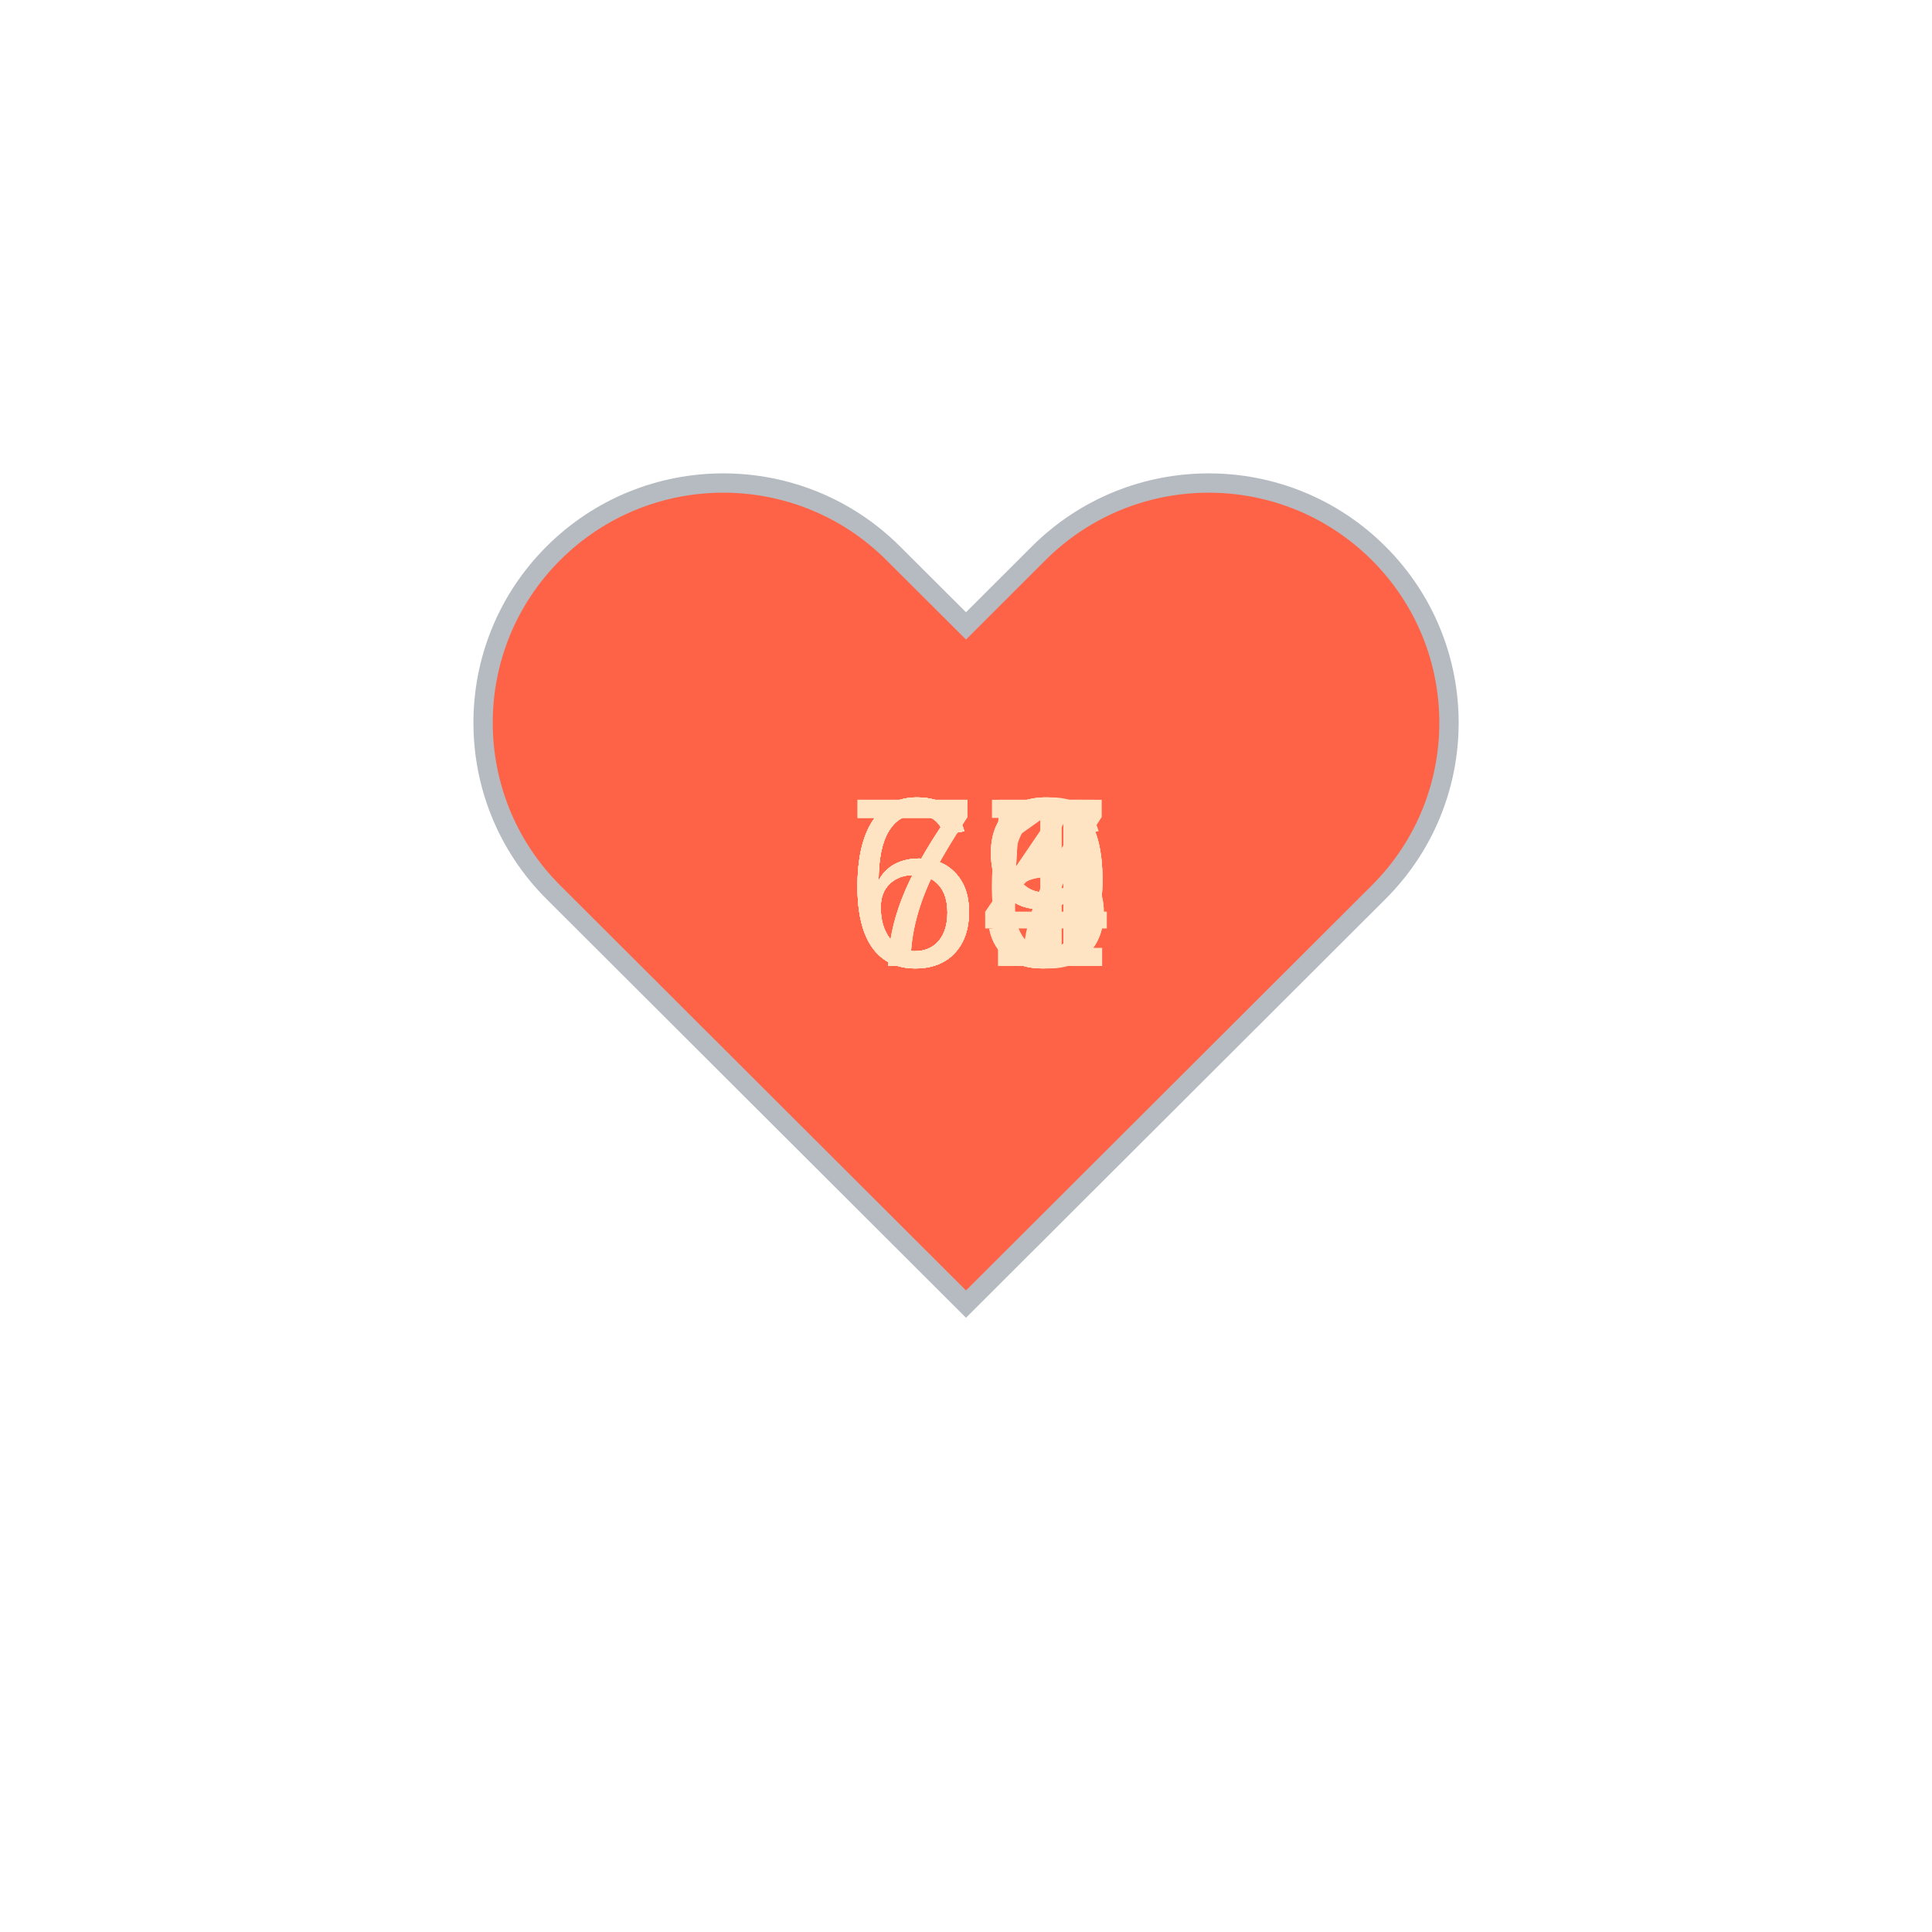
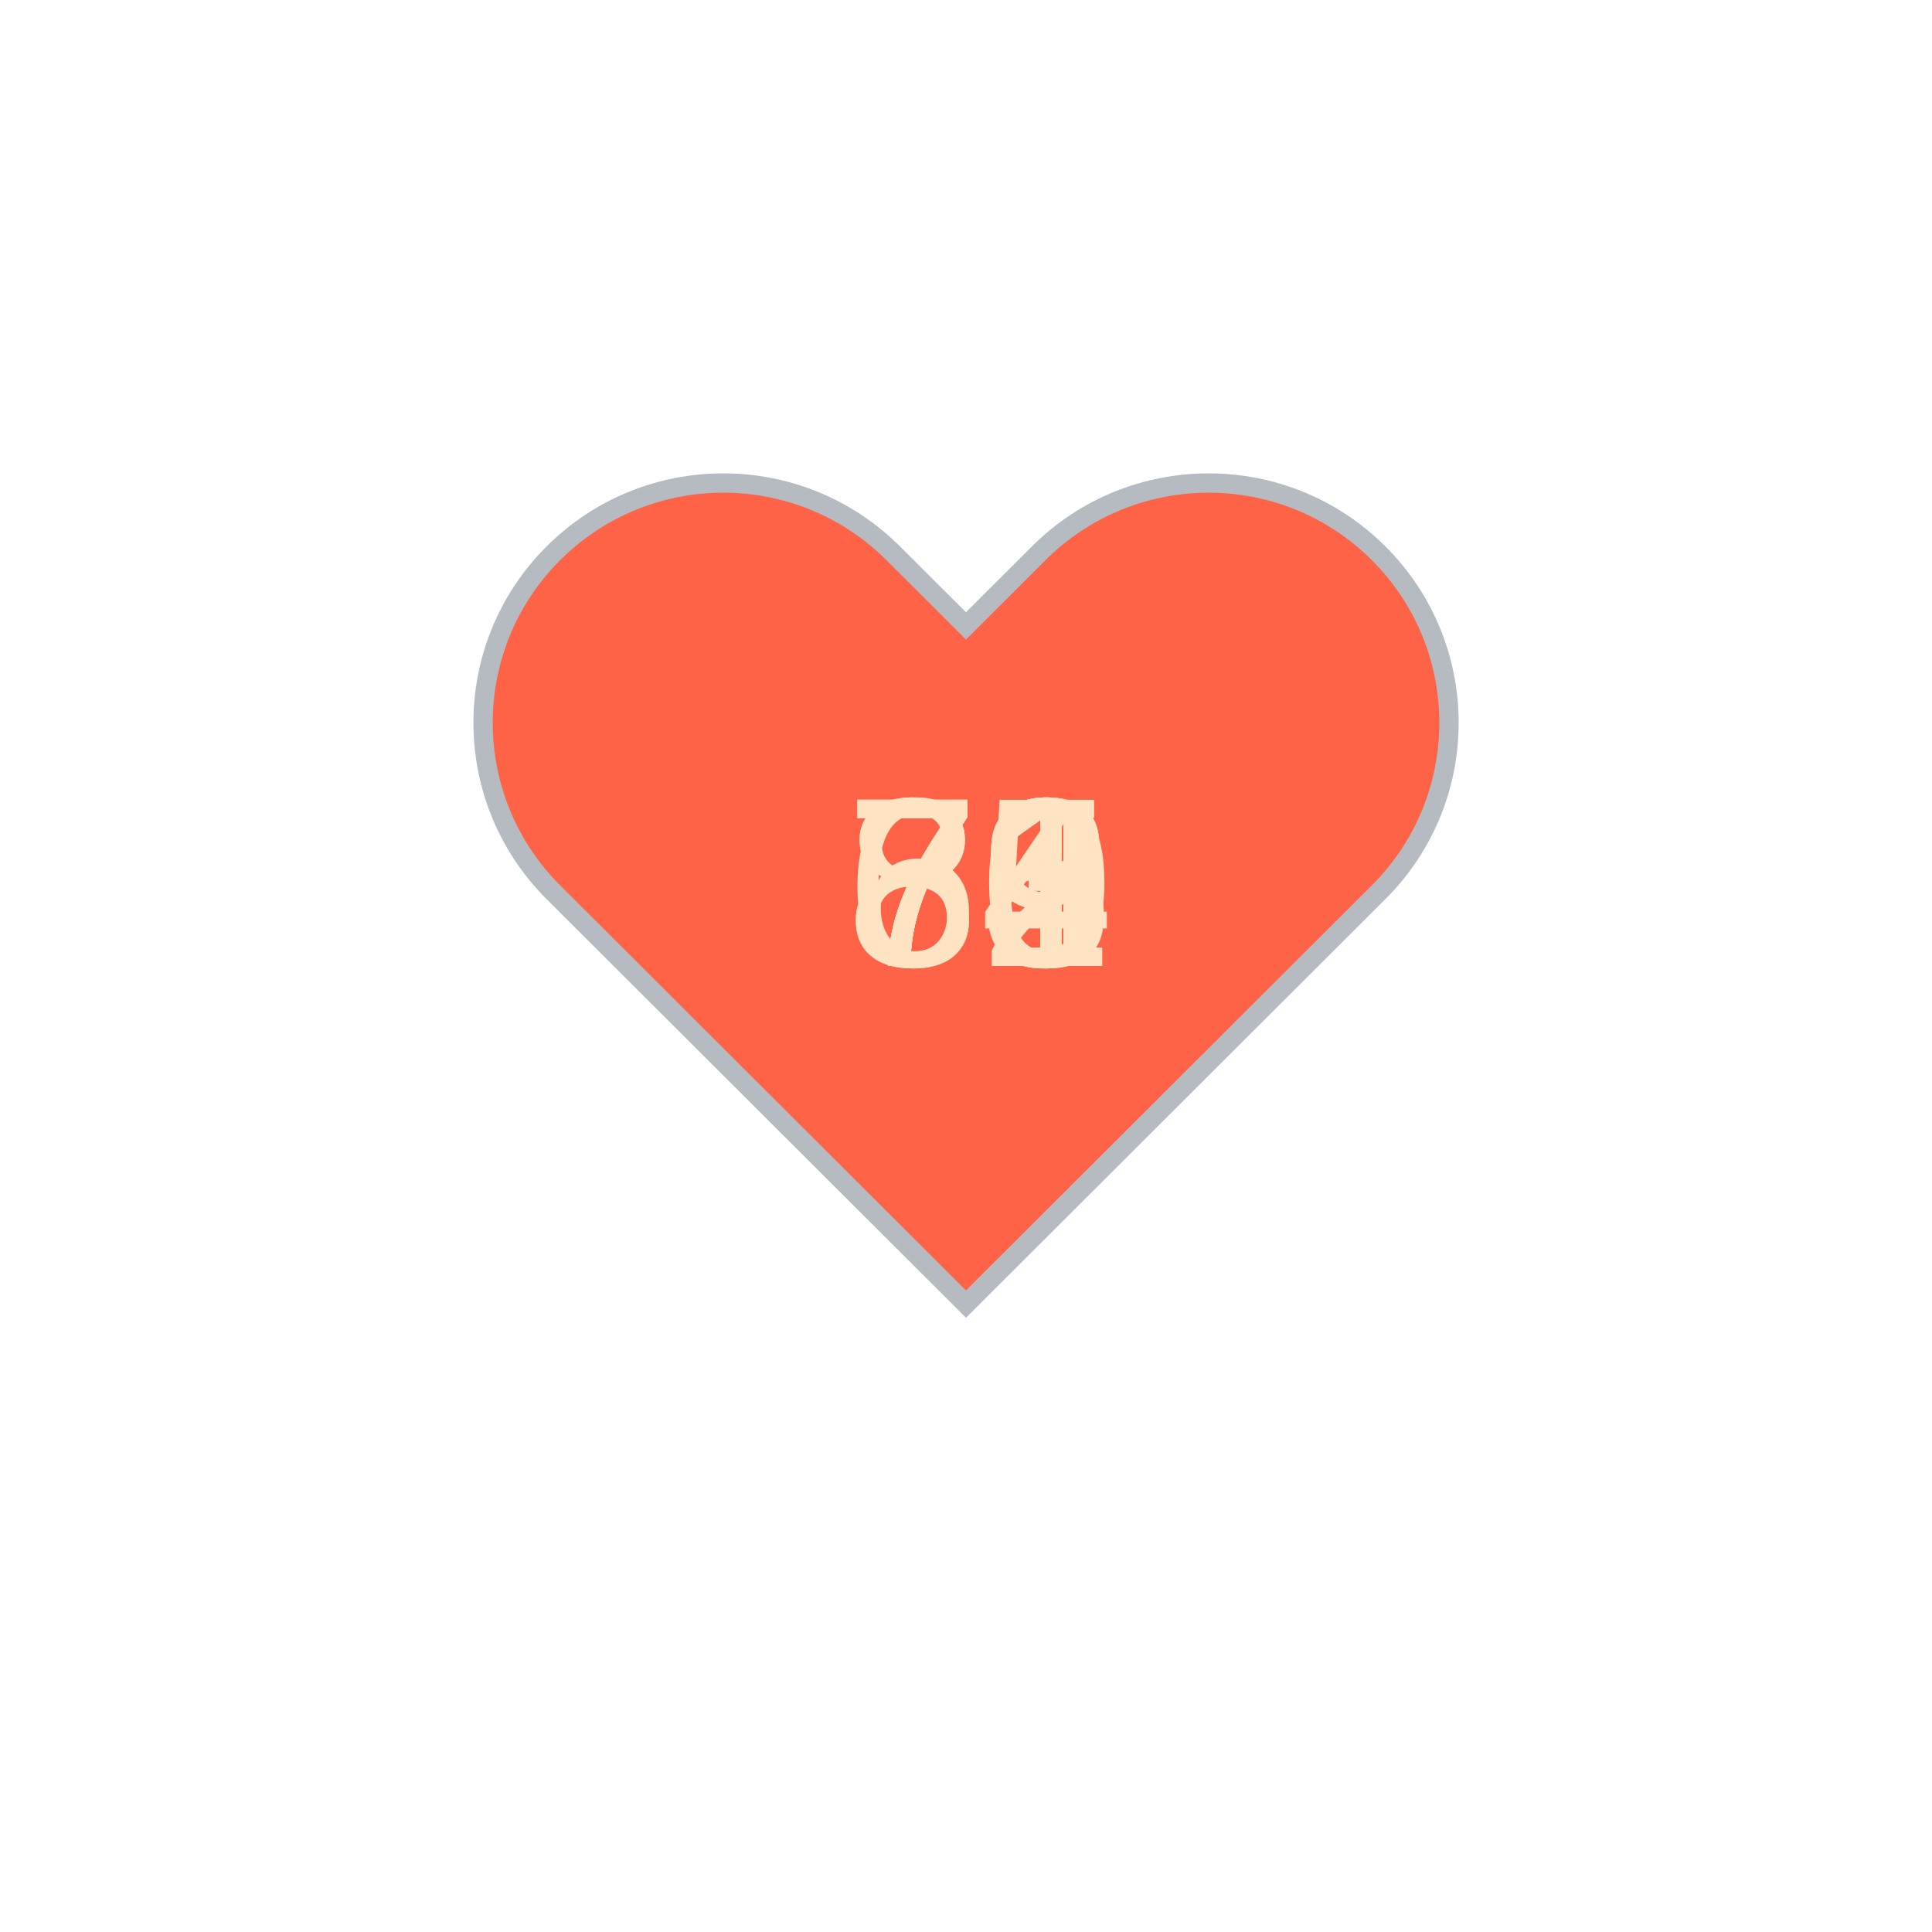
<svg xmlns="http://www.w3.org/2000/svg" baseProfile="full" height="150" version="1.1" viewBox="0,0,200,200" width="150">
  <defs />
  <g transform="translate(100 100)">
    <path d="M92.71,7.27L92.71,7.27c-9.71-9.69-25.46-9.69-35.18,0L50,14.79l-7.54-7.52C32.75-2.42,17-2.42,7.29,7.27v0 c-9.71,9.69-9.71,25.41,0,35.1L50,85l42.71-42.63C102.43,32.68,102.43,16.96,92.71,7.27z" fill="tomato" stroke="#B6BBC1" stroke-width="2" transform="translate(-50 -50)" />
    <animateTransform additive="sum" attributeName="transform" dur="1.2s" repeatCount="indefinite" type="scale" values="1; 1.5; 1.25; 1.5; 1.5; 1;" />
-     <text fill="bisque" style="font-size:25px; font-family:Arial" transform="translate(-12.5 0)">69<animate attributeName="visibility" dur="12.0s" keyTimes="0;0.1;0.2;0.3;0.4;0.5;0.6;0.7;0.8;0.9;1.0" repeatCount="indefinite" values="visible;hidden;hidden;hidden;hidden;hidden;hidden;hidden;hidden;hidden;hidden" />
+     <text fill="bisque" style="font-size:25px; font-family:Arial" transform="translate(-12.5 0)">71<animate attributeName="visibility" dur="12.0s" keyTimes="0;0.1;0.2;0.3;0.4;0.5;0.6;0.7;0.8;0.9;1.0" repeatCount="indefinite" values="visible;hidden;hidden;hidden;hidden;hidden;hidden;hidden;hidden;hidden;hidden" />
    </text>
-     <text fill="bisque" style="font-size:25px; font-family:Arial" transform="translate(-12.5 0)">74<animate attributeName="visibility" dur="12.0s" keyTimes="0;0.1;0.2;0.3;0.4;0.5;0.6;0.7;0.8;0.9;1.0" repeatCount="indefinite" values="hidden;visible;hidden;hidden;hidden;hidden;hidden;hidden;hidden;hidden;hidden" />
+     <text fill="bisque" style="font-size:25px; font-family:Arial" transform="translate(-12.5 0)">69<animate attributeName="visibility" dur="12.0s" keyTimes="0;0.1;0.2;0.3;0.4;0.5;0.6;0.7;0.8;0.9;1.0" repeatCount="indefinite" values="hidden;visible;hidden;hidden;hidden;hidden;hidden;hidden;hidden;hidden;hidden" />
    </text>
-     <text fill="bisque" style="font-size:25px; font-family:Arial" transform="translate(-12.5 0)">69<animate attributeName="visibility" dur="12.0s" keyTimes="0;0.1;0.2;0.3;0.4;0.5;0.6;0.7;0.8;0.9;1.0" repeatCount="indefinite" values="hidden;hidden;visible;hidden;hidden;hidden;hidden;hidden;hidden;hidden;hidden" />
+     <text fill="bisque" style="font-size:25px; font-family:Arial" transform="translate(-12.5 0)">73<animate attributeName="visibility" dur="12.0s" keyTimes="0;0.1;0.2;0.3;0.4;0.5;0.6;0.7;0.8;0.9;1.0" repeatCount="indefinite" values="hidden;hidden;visible;hidden;hidden;hidden;hidden;hidden;hidden;hidden;hidden" />
    </text>
-     <text fill="bisque" style="font-size:25px; font-family:Arial" transform="translate(-12.5 0)">67<animate attributeName="visibility" dur="12.0s" keyTimes="0;0.1;0.2;0.3;0.4;0.5;0.6;0.7;0.8;0.9;1.0" repeatCount="indefinite" values="hidden;hidden;hidden;visible;hidden;hidden;hidden;hidden;hidden;hidden;hidden" />
+     <text fill="bisque" style="font-size:25px; font-family:Arial" transform="translate(-12.5 0)">73<animate attributeName="visibility" dur="12.0s" keyTimes="0;0.1;0.2;0.3;0.4;0.5;0.6;0.7;0.8;0.9;1.0" repeatCount="indefinite" values="hidden;hidden;hidden;visible;hidden;hidden;hidden;hidden;hidden;hidden;hidden" />
    </text>
-     <text fill="bisque" style="font-size:25px; font-family:Arial" transform="translate(-12.5 0)">69<animate attributeName="visibility" dur="12.0s" keyTimes="0;0.1;0.2;0.3;0.4;0.5;0.6;0.7;0.8;0.9;1.0" repeatCount="indefinite" values="hidden;hidden;hidden;hidden;visible;hidden;hidden;hidden;hidden;hidden;hidden" />
+     <text fill="bisque" style="font-size:25px; font-family:Arial" transform="translate(-12.5 0)">75<animate attributeName="visibility" dur="12.0s" keyTimes="0;0.1;0.2;0.3;0.4;0.5;0.6;0.7;0.8;0.9;1.0" repeatCount="indefinite" values="hidden;hidden;hidden;hidden;visible;hidden;hidden;hidden;hidden;hidden;hidden" />
    </text>
-     <text fill="bisque" style="font-size:25px; font-family:Arial" transform="translate(-12.5 0)">69<animate attributeName="visibility" dur="12.0s" keyTimes="0;0.1;0.2;0.3;0.4;0.5;0.6;0.7;0.8;0.9;1.0" repeatCount="indefinite" values="hidden;hidden;hidden;hidden;hidden;visible;hidden;hidden;hidden;hidden;hidden" />
+     <text fill="bisque" style="font-size:25px; font-family:Arial" transform="translate(-12.5 0)">79<animate attributeName="visibility" dur="12.0s" keyTimes="0;0.1;0.2;0.3;0.4;0.5;0.6;0.7;0.8;0.9;1.0" repeatCount="indefinite" values="hidden;hidden;hidden;hidden;hidden;visible;hidden;hidden;hidden;hidden;hidden" />
    </text>
-     <text fill="bisque" style="font-size:25px; font-family:Arial" transform="translate(-12.5 0)">66<animate attributeName="visibility" dur="12.0s" keyTimes="0;0.1;0.2;0.3;0.4;0.5;0.6;0.7;0.8;0.9;1.0" repeatCount="indefinite" values="hidden;hidden;hidden;hidden;hidden;hidden;visible;hidden;hidden;hidden;hidden" />
+     <text fill="bisque" style="font-size:25px; font-family:Arial" transform="translate(-12.5 0)">70<animate attributeName="visibility" dur="12.0s" keyTimes="0;0.1;0.2;0.3;0.4;0.5;0.6;0.7;0.8;0.9;1.0" repeatCount="indefinite" values="hidden;hidden;hidden;hidden;hidden;hidden;visible;hidden;hidden;hidden;hidden" />
    </text>
-     <text fill="bisque" style="font-size:25px; font-family:Arial" transform="translate(-12.5 0)">65<animate attributeName="visibility" dur="12.0s" keyTimes="0;0.1;0.2;0.3;0.4;0.5;0.6;0.7;0.8;0.9;1.0" repeatCount="indefinite" values="hidden;hidden;hidden;hidden;hidden;hidden;hidden;visible;hidden;hidden;hidden" />
+     <text fill="bisque" style="font-size:25px; font-family:Arial" transform="translate(-12.5 0)">72<animate attributeName="visibility" dur="12.0s" keyTimes="0;0.1;0.2;0.3;0.4;0.5;0.6;0.7;0.8;0.9;1.0" repeatCount="indefinite" values="hidden;hidden;hidden;hidden;hidden;hidden;hidden;visible;hidden;hidden;hidden" />
    </text>
-     <text fill="bisque" style="font-size:25px; font-family:Arial" transform="translate(-12.5 0)">71<animate attributeName="visibility" dur="12.0s" keyTimes="0;0.1;0.2;0.3;0.4;0.5;0.6;0.7;0.8;0.9;1.0" repeatCount="indefinite" values="hidden;hidden;hidden;hidden;hidden;hidden;hidden;hidden;visible;hidden;hidden" />
+     <text fill="bisque" style="font-size:25px; font-family:Arial" transform="translate(-12.5 0)">81<animate attributeName="visibility" dur="12.0s" keyTimes="0;0.1;0.2;0.3;0.4;0.5;0.6;0.7;0.8;0.9;1.0" repeatCount="indefinite" values="hidden;hidden;hidden;hidden;hidden;hidden;hidden;hidden;visible;hidden;hidden" />
    </text>
-     <text fill="bisque" style="font-size:25px; font-family:Arial" transform="translate(-12.5 0)">75<animate attributeName="visibility" dur="12.0s" keyTimes="0;0.1;0.2;0.3;0.4;0.5;0.6;0.7;0.8;0.9;1.0" repeatCount="indefinite" values="hidden;hidden;hidden;hidden;hidden;hidden;hidden;hidden;hidden;visible;hidden" />
+     <text fill="bisque" style="font-size:25px; font-family:Arial" transform="translate(-12.5 0)">84<animate attributeName="visibility" dur="12.0s" keyTimes="0;0.1;0.2;0.3;0.4;0.5;0.6;0.7;0.8;0.9;1.0" repeatCount="indefinite" values="hidden;hidden;hidden;hidden;hidden;hidden;hidden;hidden;hidden;visible;hidden" />
    </text>
  </g>
</svg>
